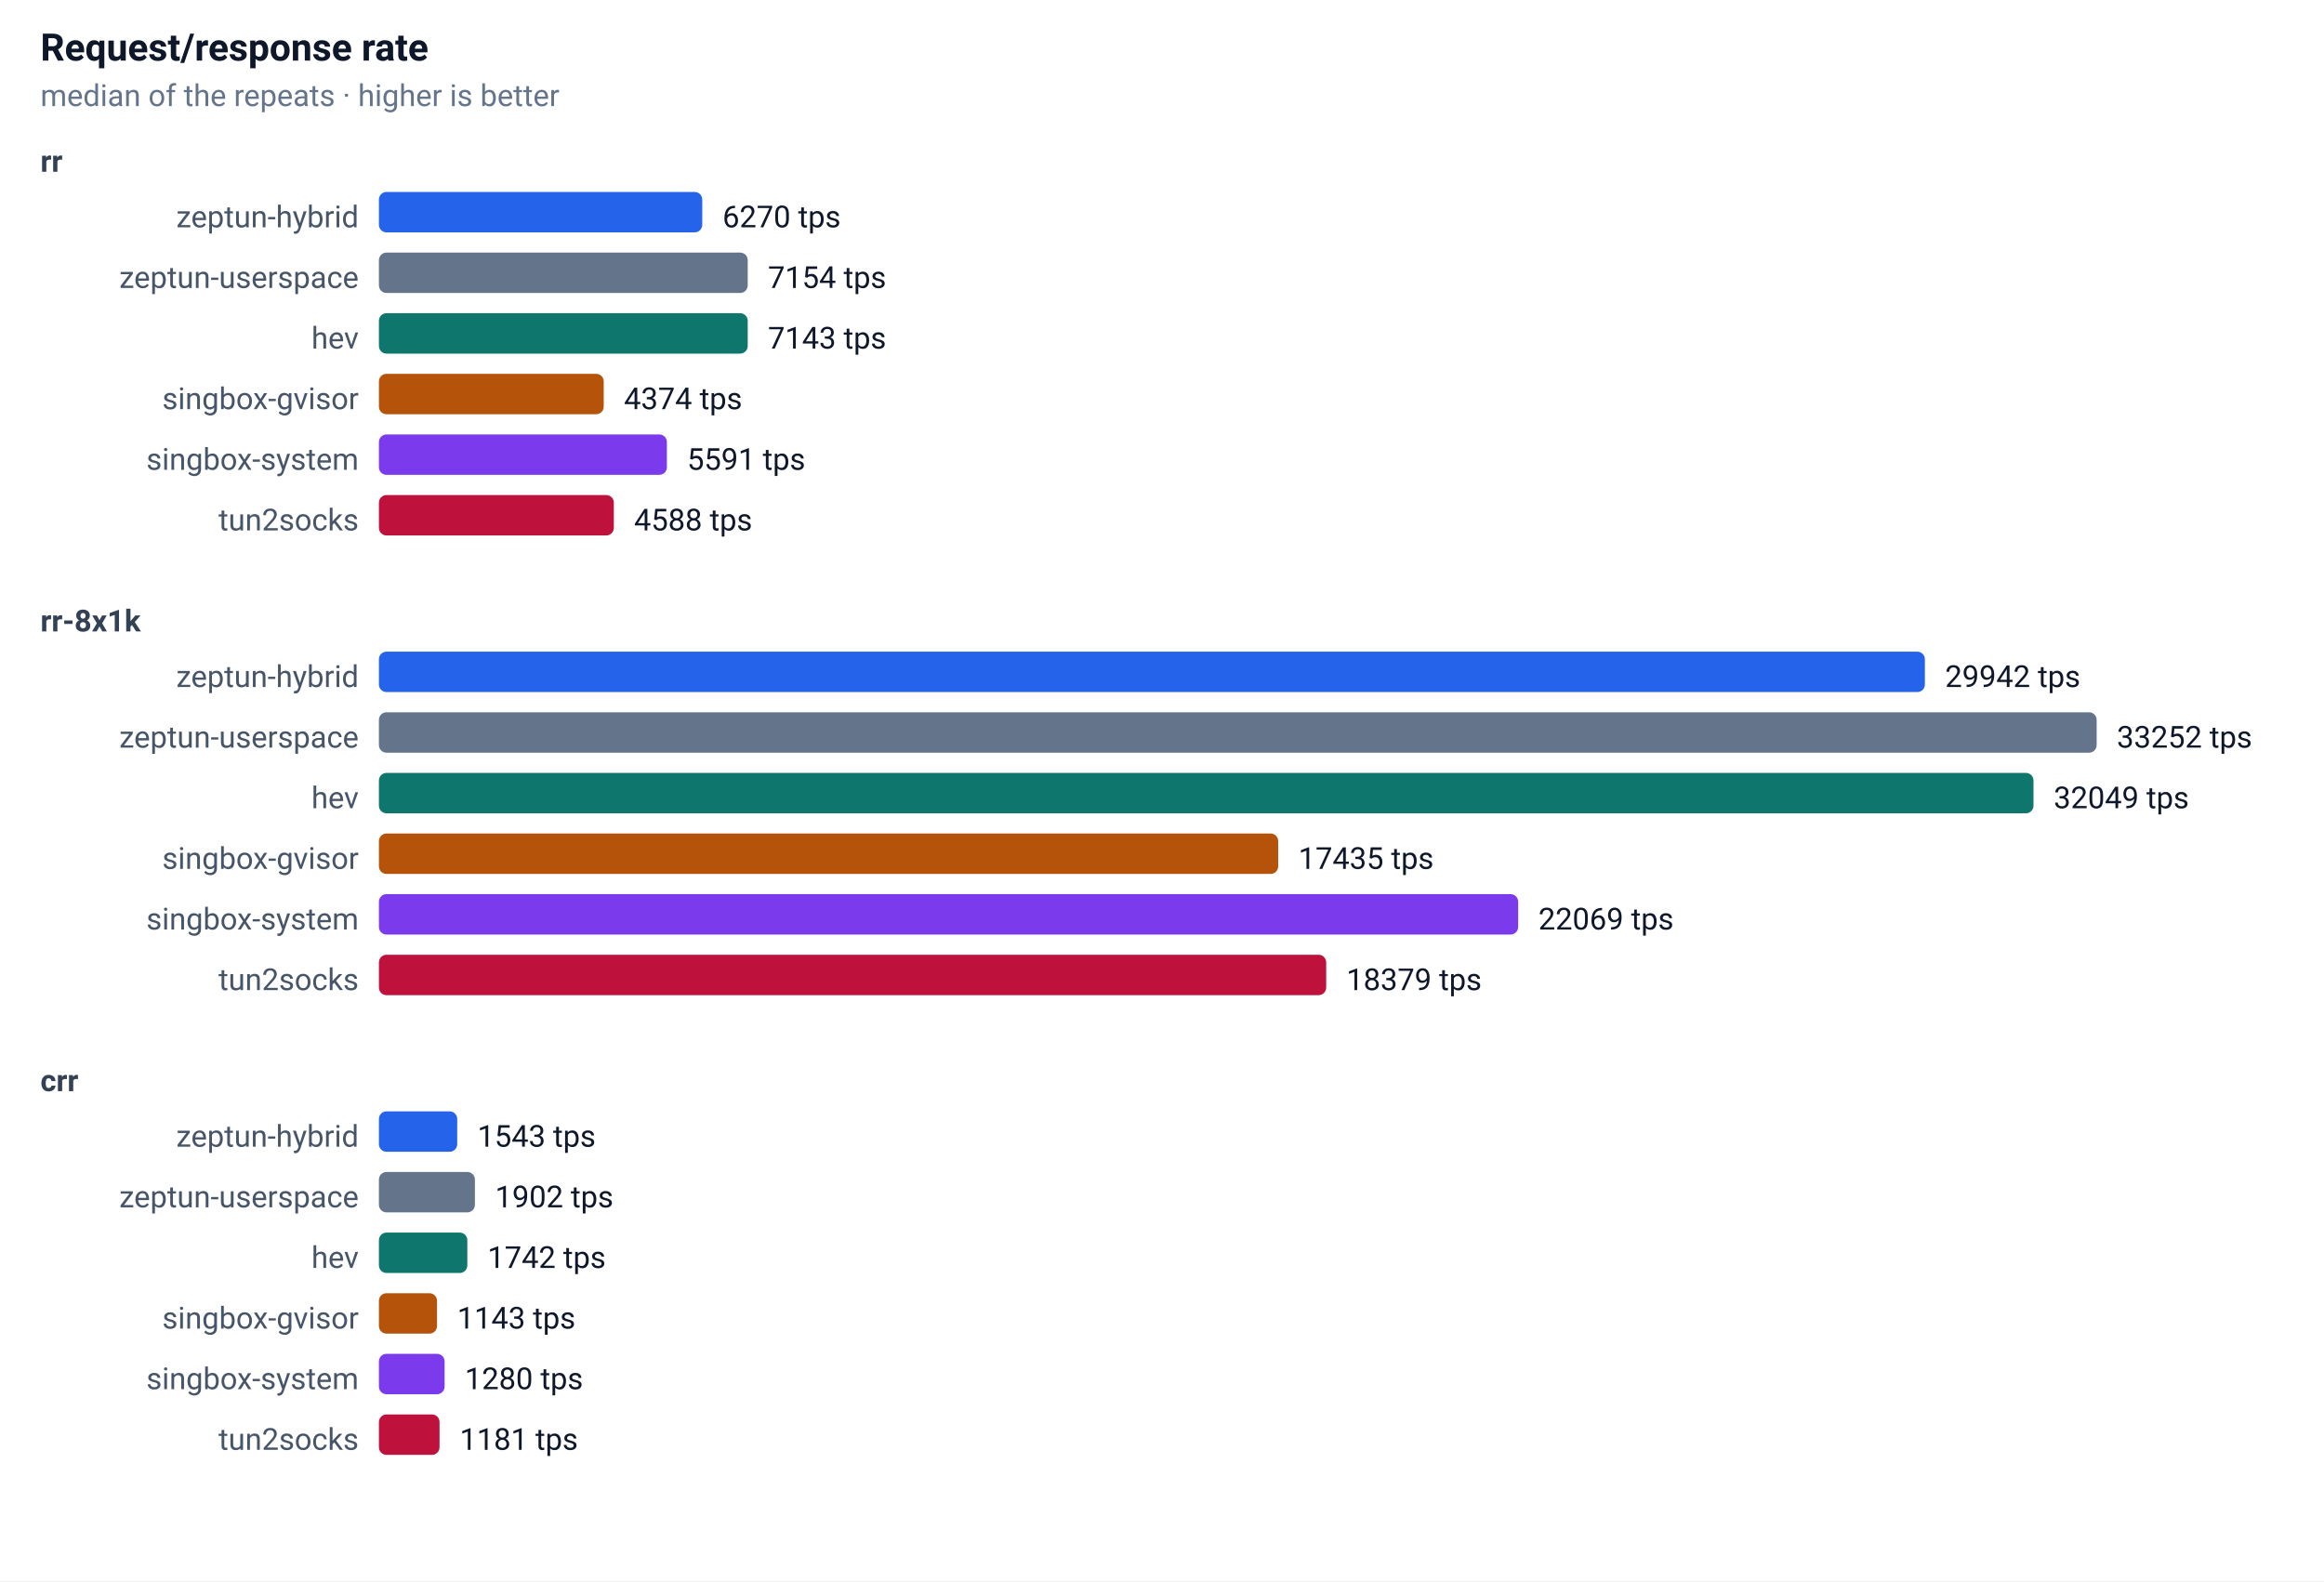
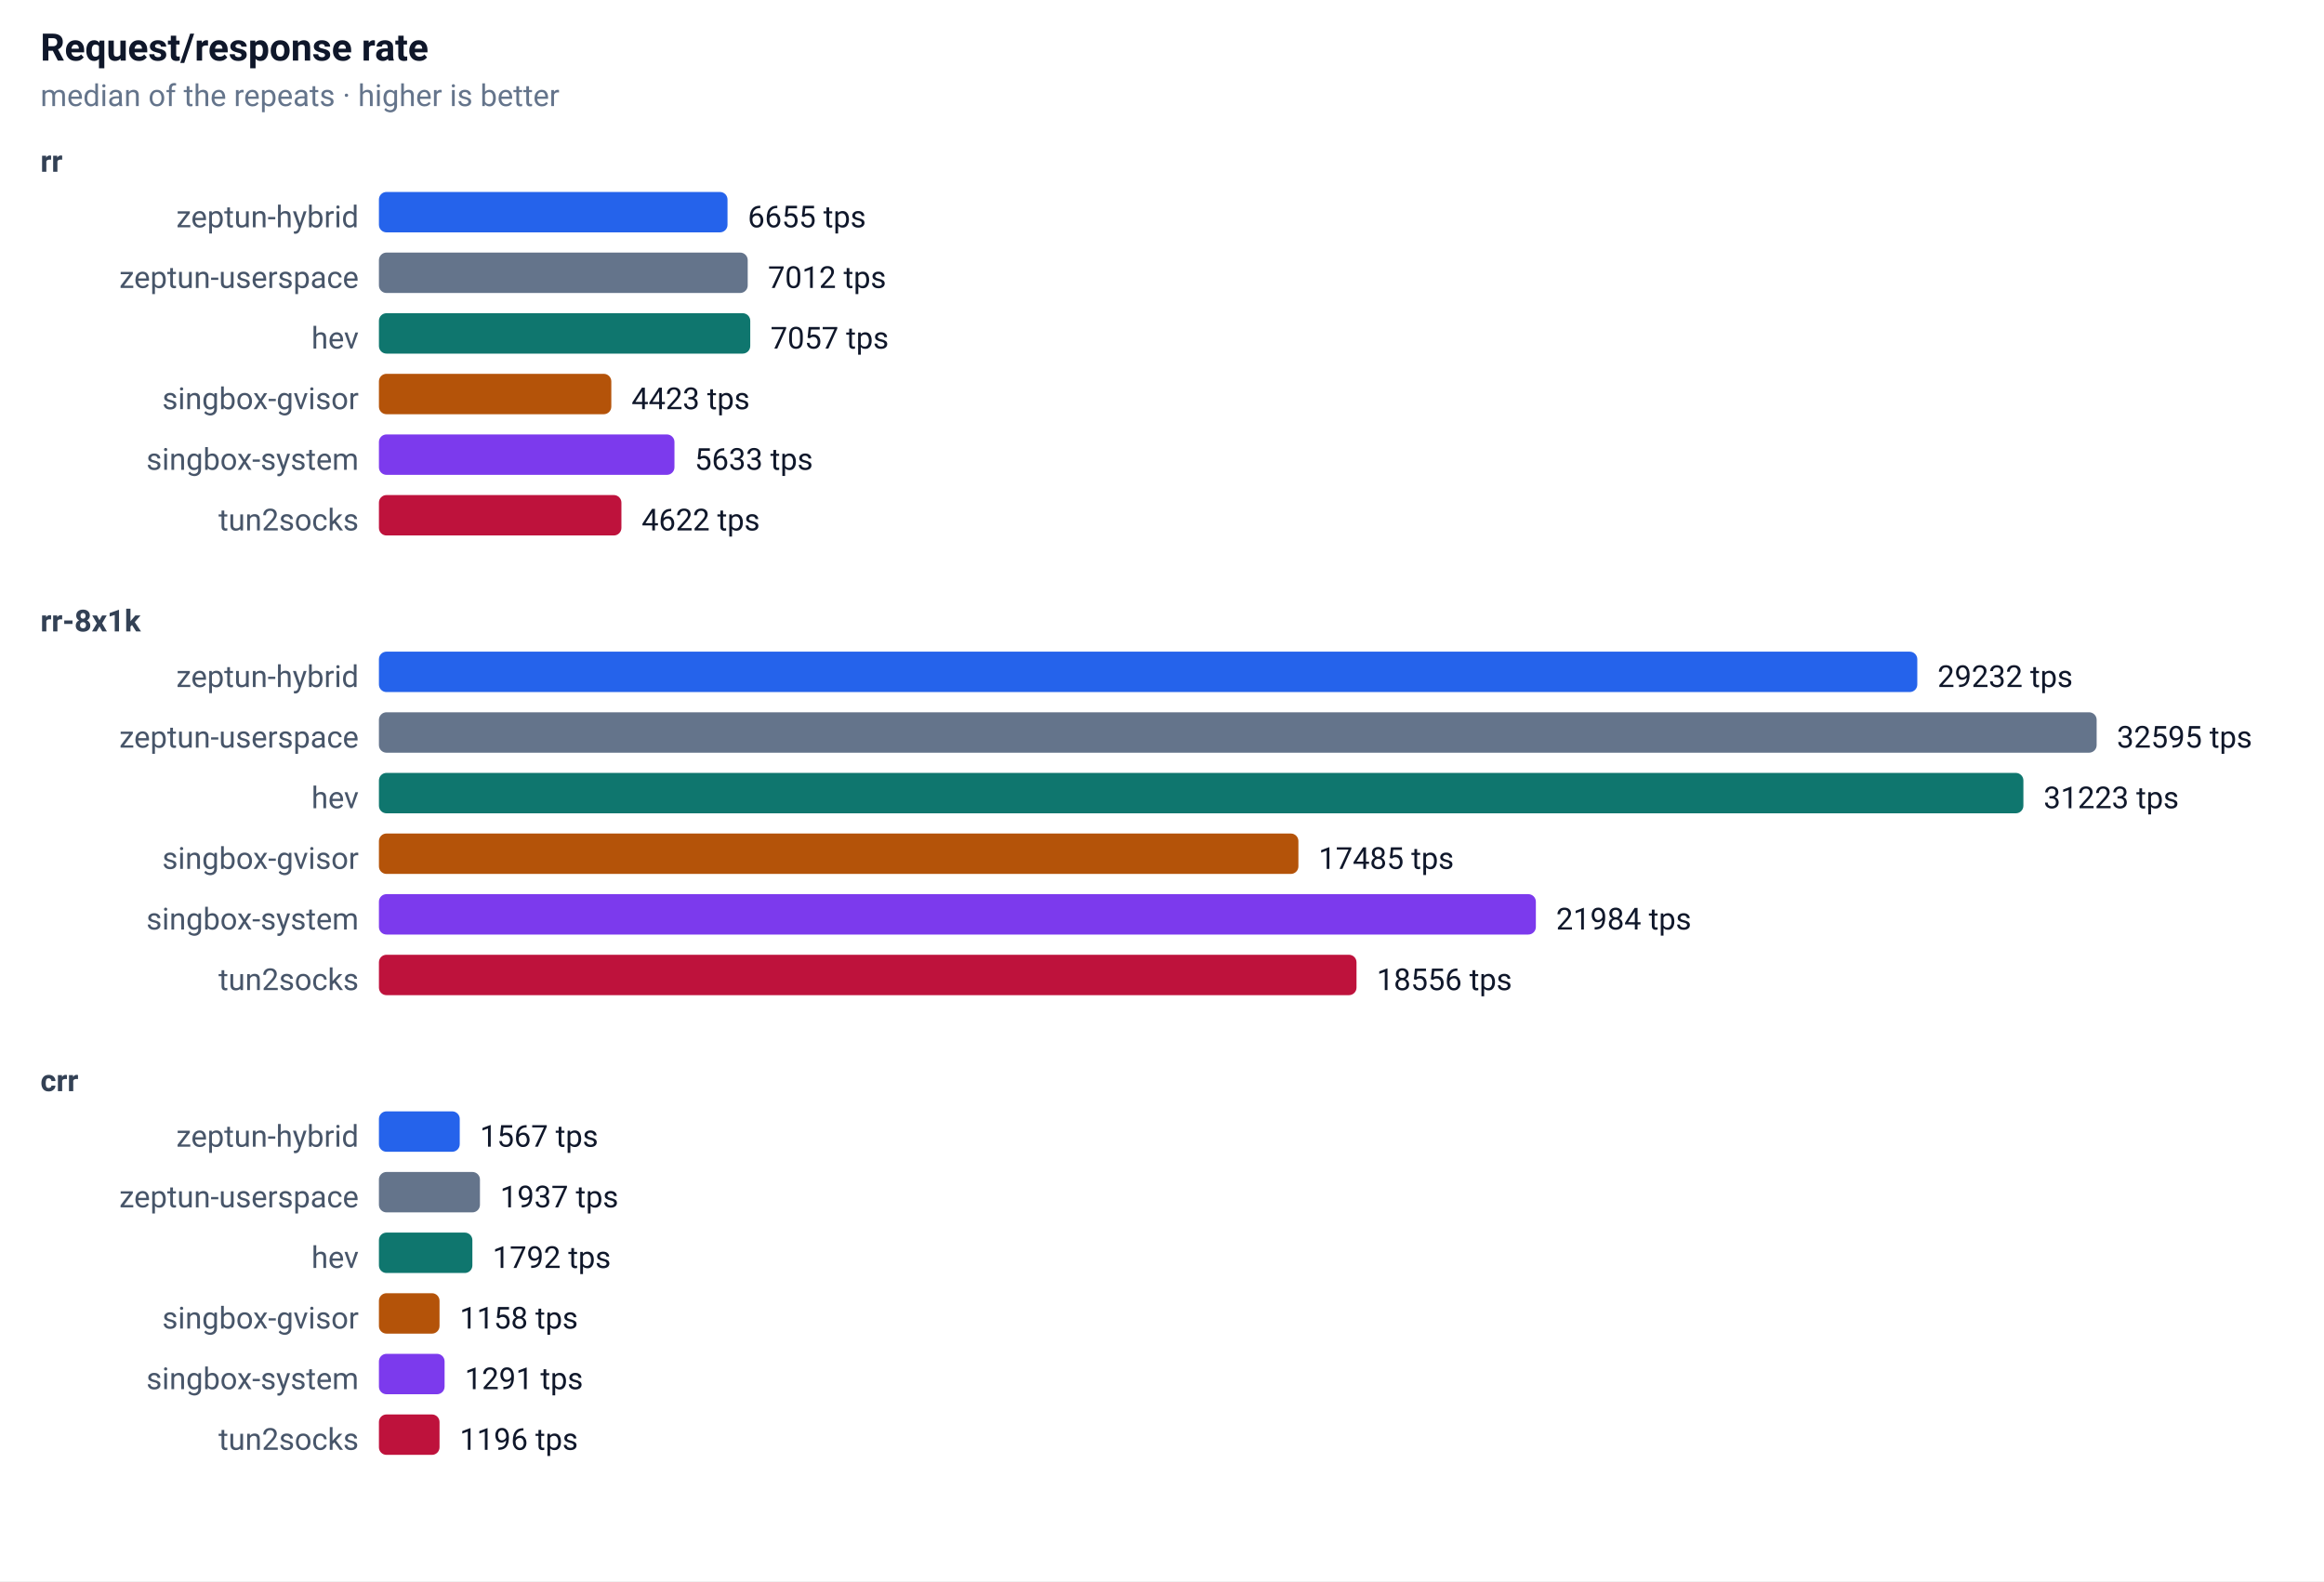
<svg xmlns="http://www.w3.org/2000/svg" width="920" height="626" font-family="-apple-system,Segoe UI,Roboto,sans-serif" font-size="13">
  <rect width="100%" height="100%" fill="#ffffff" />
  <text x="16" y="24" font-size="15" font-weight="600" fill="#0f172a">Request/response rate</text>
  <text x="16" y="42" font-size="12" fill="#64748b">median of the repeats · higher is better</text>
  <text x="16" y="68" font-size="12" font-weight="600" fill="#334155">rr</text>
  <text x="142" y="90" text-anchor="end" font-size="12" fill="#475569">zeptun-hybrid</text>
-   <rect x="150" y="76" width="128" height="16" rx="3" fill="#2563eb" />
-   <text x="286" y="90" font-size="12" fill="#0f172a">6270 tps</text>
+   <rect x="150" y="76" width="138" height="16" rx="3" fill="#2563eb" />
+   <text x="296" y="90" font-size="12" fill="#0f172a">6655 tps</text>
  <text x="142" y="114" text-anchor="end" font-size="12" fill="#475569">zeptun-userspace</text>
  <rect x="150" y="100" width="146" height="16" rx="3" fill="#64748b" />
-   <text x="304" y="114" font-size="12" fill="#0f172a">7154 tps</text>
+   <text x="304" y="114" font-size="12" fill="#0f172a">7012 tps</text>
  <text x="142" y="138" text-anchor="end" font-size="12" fill="#475569">hev</text>
-   <rect x="150" y="124" width="146" height="16" rx="3" fill="#0f766e" />
-   <text x="304" y="138" font-size="12" fill="#0f172a">7143 tps</text>
+   <rect x="150" y="124" width="147" height="16" rx="3" fill="#0f766e" />
+   <text x="305" y="138" font-size="12" fill="#0f172a">7057 tps</text>
  <text x="142" y="162" text-anchor="end" font-size="12" fill="#475569">singbox-gvisor</text>
-   <rect x="150" y="148" width="89" height="16" rx="3" fill="#b45309" />
-   <text x="247" y="162" font-size="12" fill="#0f172a">4374 tps</text>
+   <rect x="150" y="148" width="92" height="16" rx="3" fill="#b45309" />
+   <text x="250" y="162" font-size="12" fill="#0f172a">4423 tps</text>
  <text x="142" y="186" text-anchor="end" font-size="12" fill="#475569">singbox-system</text>
-   <rect x="150" y="172" width="114" height="16" rx="3" fill="#7c3aed" />
-   <text x="272" y="186" font-size="12" fill="#0f172a">5591 tps</text>
+   <rect x="150" y="172" width="117" height="16" rx="3" fill="#7c3aed" />
+   <text x="275" y="186" font-size="12" fill="#0f172a">5633 tps</text>
  <text x="142" y="210" text-anchor="end" font-size="12" fill="#475569">tun2socks</text>
-   <rect x="150" y="196" width="93" height="16" rx="3" fill="#be123c" />
-   <text x="251" y="210" font-size="12" fill="#0f172a">4588 tps</text>
+   <rect x="150" y="196" width="96" height="16" rx="3" fill="#be123c" />
+   <text x="254" y="210" font-size="12" fill="#0f172a">4622 tps</text>
  <text x="16" y="250" font-size="12" font-weight="600" fill="#334155">rr-8x1k</text>
  <text x="142" y="272" text-anchor="end" font-size="12" fill="#475569">zeptun-hybrid</text>
-   <rect x="150" y="258" width="612" height="16" rx="3" fill="#2563eb" />
-   <text x="770" y="272" font-size="12" fill="#0f172a">29942 tps</text>
+   <rect x="150" y="258" width="609" height="16" rx="3" fill="#2563eb" />
+   <text x="767" y="272" font-size="12" fill="#0f172a">29232 tps</text>
  <text x="142" y="296" text-anchor="end" font-size="12" fill="#475569">zeptun-userspace</text>
  <rect x="150" y="282" width="680" height="16" rx="3" fill="#64748b" />
-   <text x="838" y="296" font-size="12" fill="#0f172a">33252 tps</text>
+   <text x="838" y="296" font-size="12" fill="#0f172a">32595 tps</text>
  <text x="142" y="320" text-anchor="end" font-size="12" fill="#475569">hev</text>
-   <rect x="150" y="306" width="655" height="16" rx="3" fill="#0f766e" />
-   <text x="813" y="320" font-size="12" fill="#0f172a">32049 tps</text>
+   <rect x="150" y="306" width="651" height="16" rx="3" fill="#0f766e" />
+   <text x="809" y="320" font-size="12" fill="#0f172a">31223 tps</text>
  <text x="142" y="344" text-anchor="end" font-size="12" fill="#475569">singbox-gvisor</text>
-   <rect x="150" y="330" width="356" height="16" rx="3" fill="#b45309" />
-   <text x="514" y="344" font-size="12" fill="#0f172a">17435 tps</text>
+   <rect x="150" y="330" width="364" height="16" rx="3" fill="#b45309" />
+   <text x="522" y="344" font-size="12" fill="#0f172a">17485 tps</text>
  <text x="142" y="368" text-anchor="end" font-size="12" fill="#475569">singbox-system</text>
-   <rect x="150" y="354" width="451" height="16" rx="3" fill="#7c3aed" />
-   <text x="609" y="368" font-size="12" fill="#0f172a">22069 tps</text>
+   <rect x="150" y="354" width="458" height="16" rx="3" fill="#7c3aed" />
+   <text x="616" y="368" font-size="12" fill="#0f172a">21984 tps</text>
  <text x="142" y="392" text-anchor="end" font-size="12" fill="#475569">tun2socks</text>
-   <rect x="150" y="378" width="375" height="16" rx="3" fill="#be123c" />
-   <text x="533" y="392" font-size="12" fill="#0f172a">18379 tps</text>
+   <rect x="150" y="378" width="387" height="16" rx="3" fill="#be123c" />
+   <text x="545" y="392" font-size="12" fill="#0f172a">18556 tps</text>
  <text x="16" y="432" font-size="12" font-weight="600" fill="#334155">crr</text>
  <text x="142" y="454" text-anchor="end" font-size="12" fill="#475569">zeptun-hybrid</text>
-   <rect x="150" y="440" width="31" height="16" rx="3" fill="#2563eb" />
-   <text x="189" y="454" font-size="12" fill="#0f172a">1543 tps</text>
+   <rect x="150" y="440" width="32" height="16" rx="3" fill="#2563eb" />
+   <text x="190" y="454" font-size="12" fill="#0f172a">1567 tps</text>
  <text x="142" y="478" text-anchor="end" font-size="12" fill="#475569">zeptun-userspace</text>
-   <rect x="150" y="464" width="38" height="16" rx="3" fill="#64748b" />
-   <text x="196" y="478" font-size="12" fill="#0f172a">1902 tps</text>
+   <rect x="150" y="464" width="40" height="16" rx="3" fill="#64748b" />
+   <text x="198" y="478" font-size="12" fill="#0f172a">1937 tps</text>
  <text x="142" y="502" text-anchor="end" font-size="12" fill="#475569">hev</text>
-   <rect x="150" y="488" width="35" height="16" rx="3" fill="#0f766e" />
-   <text x="193" y="502" font-size="12" fill="#0f172a">1742 tps</text>
+   <rect x="150" y="488" width="37" height="16" rx="3" fill="#0f766e" />
+   <text x="195" y="502" font-size="12" fill="#0f172a">1792 tps</text>
  <text x="142" y="526" text-anchor="end" font-size="12" fill="#475569">singbox-gvisor</text>
-   <rect x="150" y="512" width="23" height="16" rx="3" fill="#b45309" />
-   <text x="181" y="526" font-size="12" fill="#0f172a">1143 tps</text>
+   <rect x="150" y="512" width="24" height="16" rx="3" fill="#b45309" />
+   <text x="182" y="526" font-size="12" fill="#0f172a">1158 tps</text>
  <text x="142" y="550" text-anchor="end" font-size="12" fill="#475569">singbox-system</text>
  <rect x="150" y="536" width="26" height="16" rx="3" fill="#7c3aed" />
-   <text x="184" y="550" font-size="12" fill="#0f172a">1280 tps</text>
+   <text x="184" y="550" font-size="12" fill="#0f172a">1291 tps</text>
  <text x="142" y="574" text-anchor="end" font-size="12" fill="#475569">tun2socks</text>
  <rect x="150" y="560" width="24" height="16" rx="3" fill="#be123c" />
-   <text x="182" y="574" font-size="12" fill="#0f172a">1181 tps</text>
+   <text x="182" y="574" font-size="12" fill="#0f172a">1196 tps</text>
</svg>
